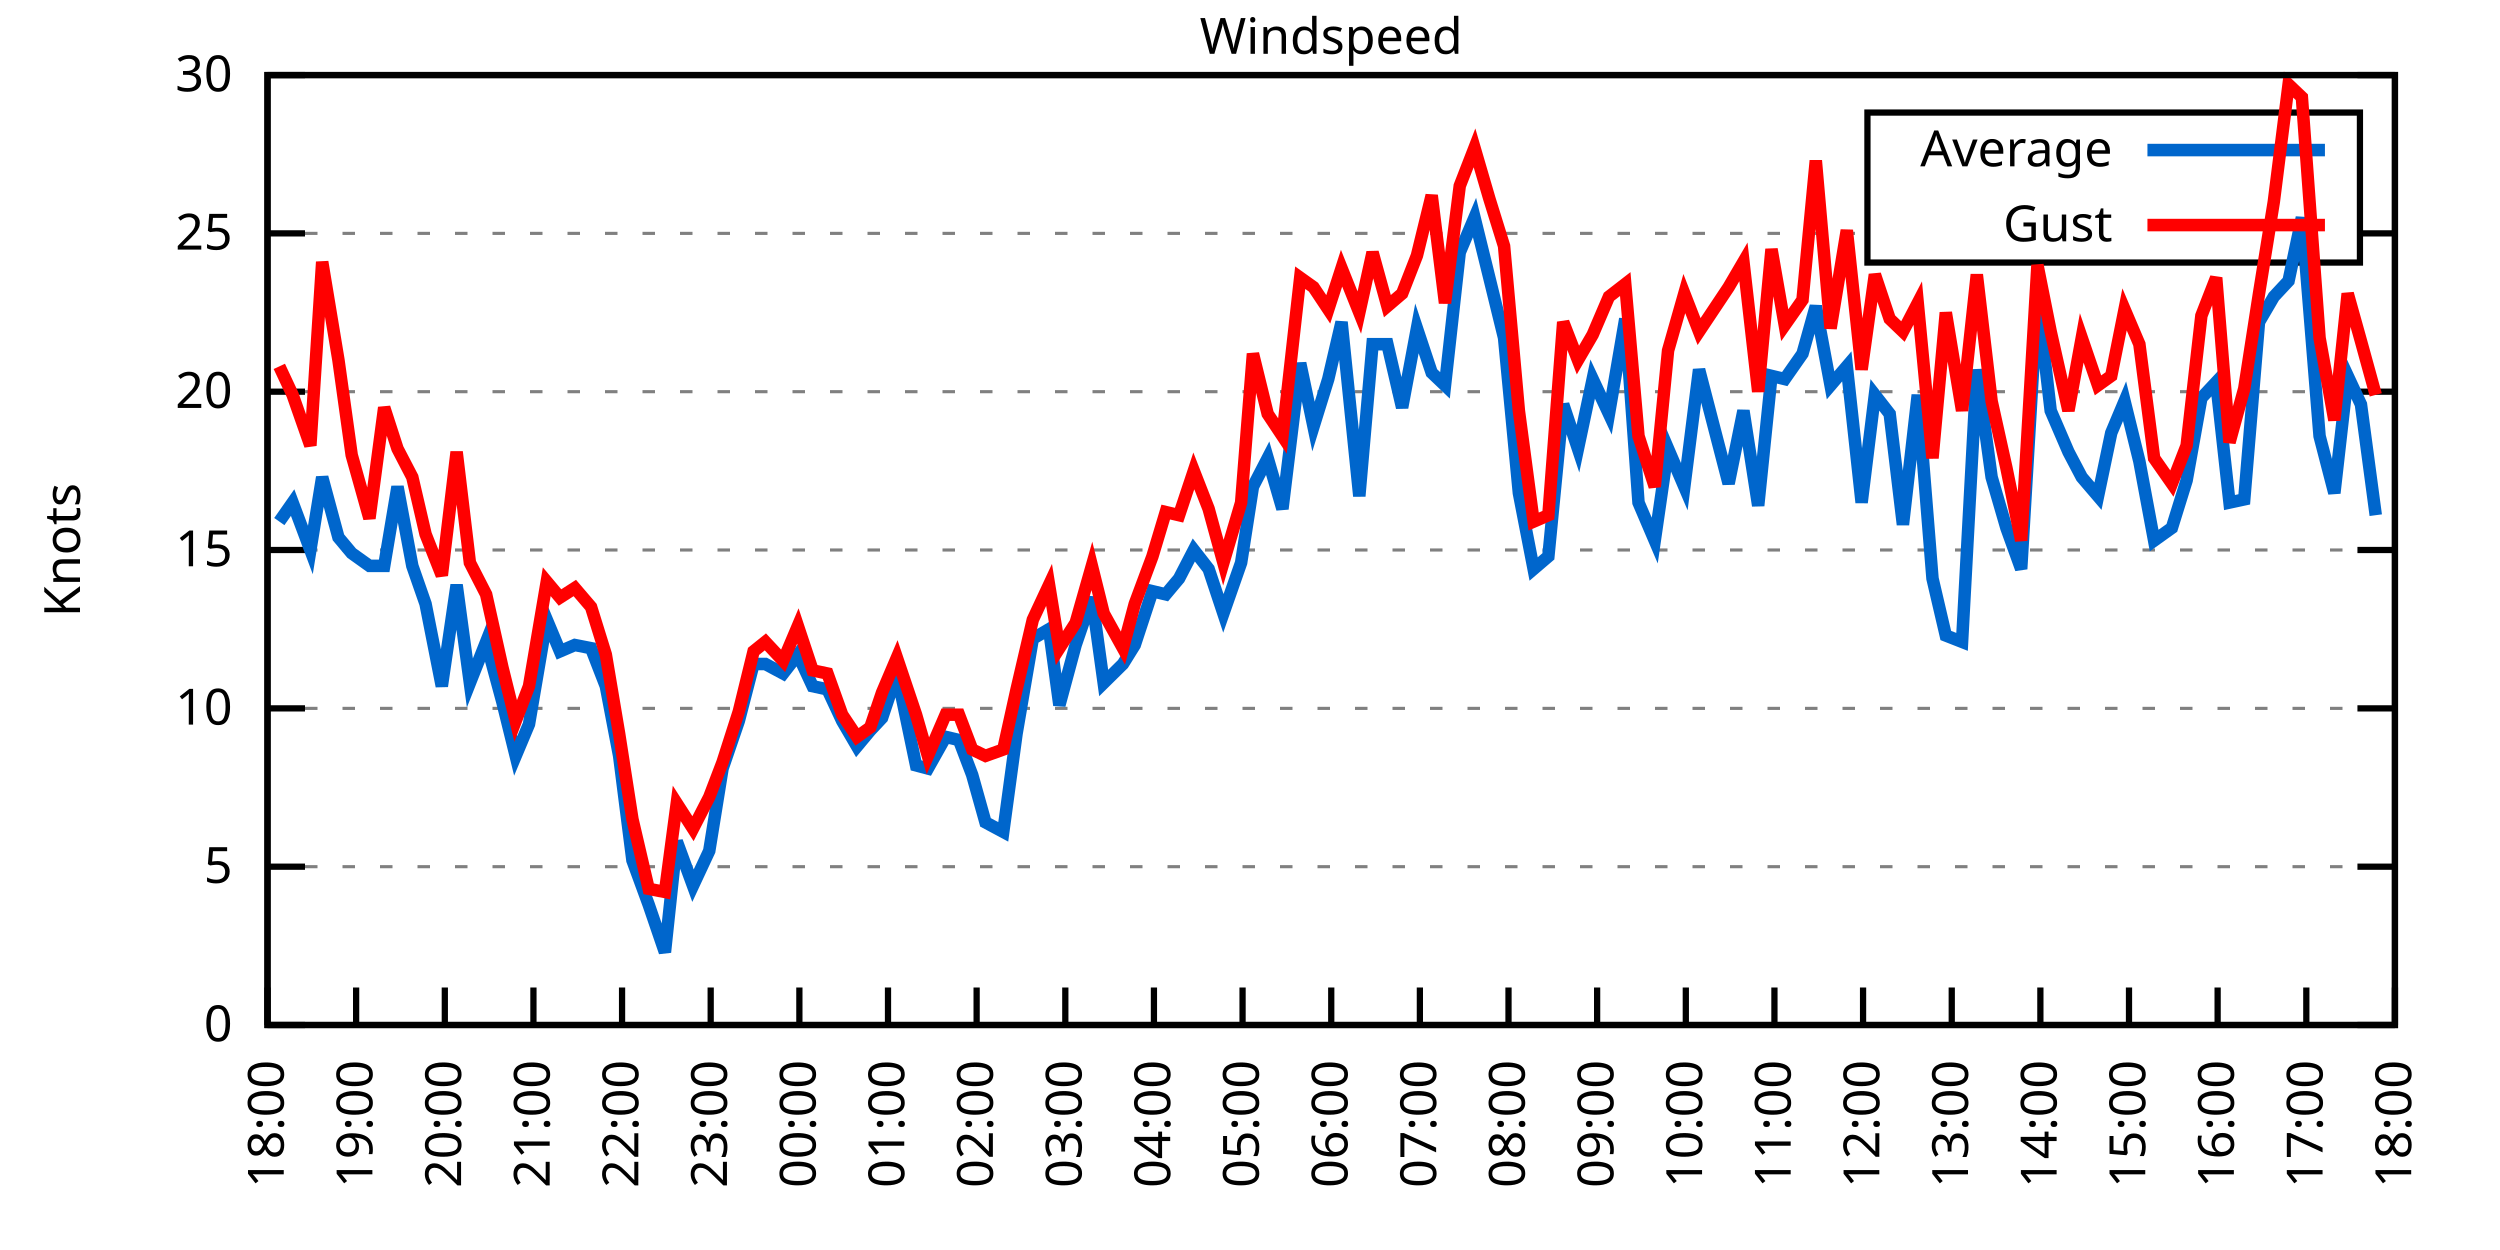
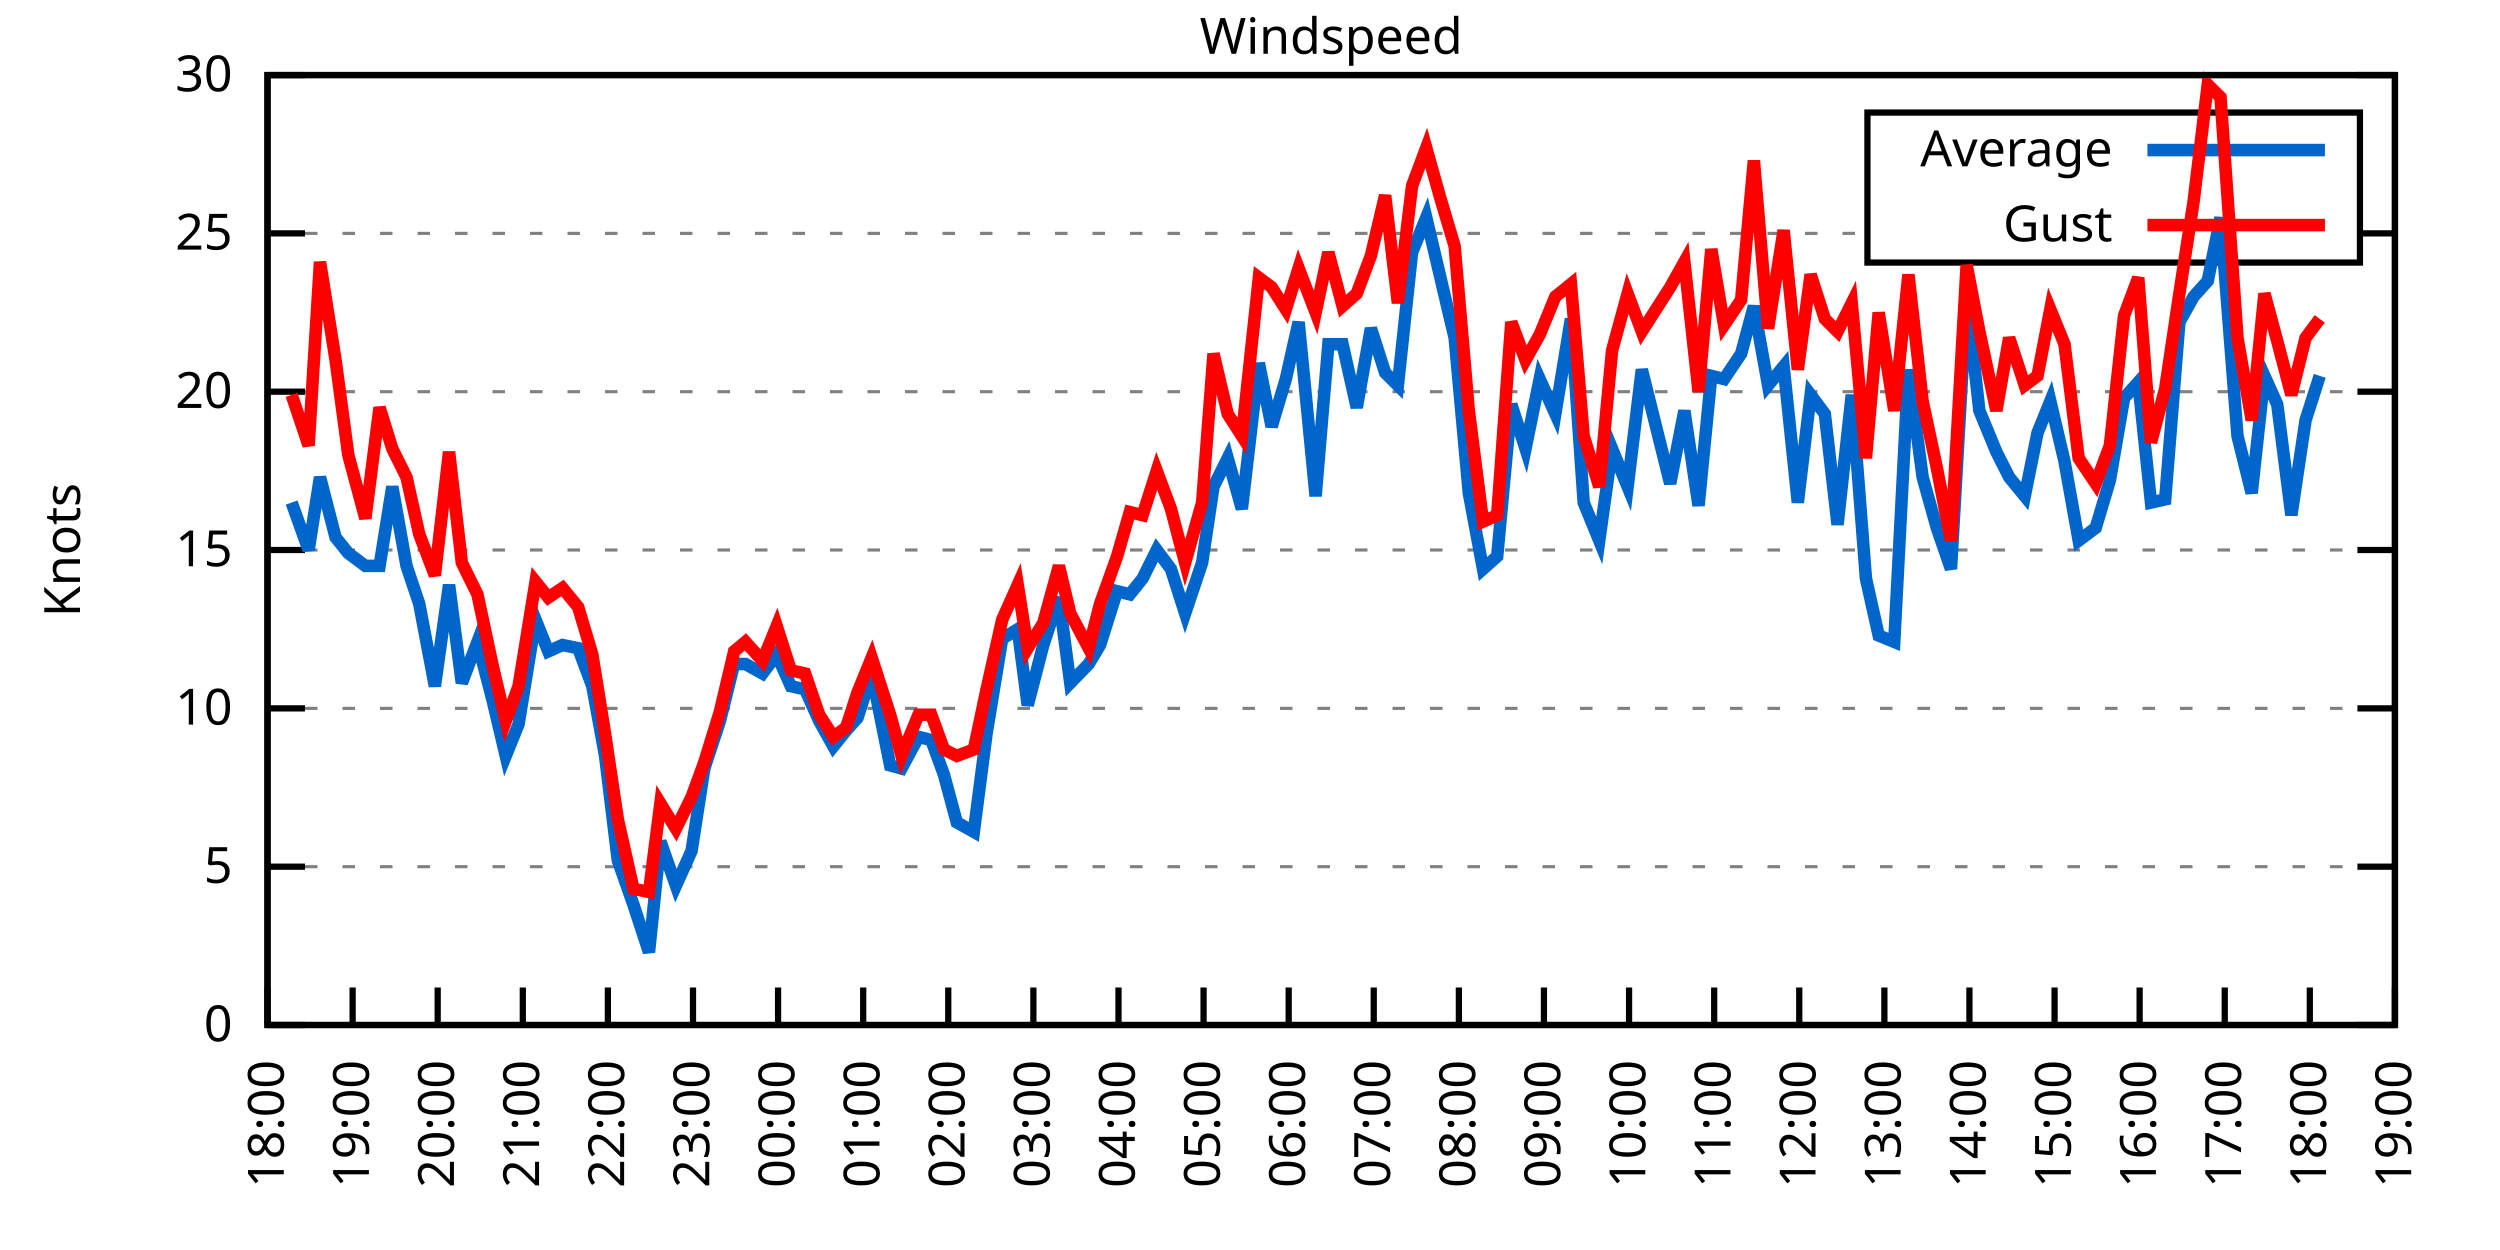
<svg xmlns="http://www.w3.org/2000/svg" xmlns:xlink="http://www.w3.org/1999/xlink" width="400" height="200" viewBox="0 0 400 200">
  <g id="gnuplot_canvas">
    <rect x="0" y="0" width="400" height="200" fill="none" />
    <defs>
      <circle id="gpDot" r="0.5" stroke-width="0.5" stroke="currentColor" />
      <path id="gpPt0" stroke-width="0.333" stroke="currentColor" d="M-1,0 h2 M0,-1 v2" />
      <path id="gpPt1" stroke-width="0.333" stroke="currentColor" d="M-1,-1 L1,1 M1,-1 L-1,1" />
      <path id="gpPt2" stroke-width="0.333" stroke="currentColor" d="M-1,0 L1,0 M0,-1 L0,1 M-1,-1 L1,1 M-1,1 L1,-1" />
      <rect id="gpPt3" stroke-width="0.333" stroke="currentColor" x="-1" y="-1" width="2" height="2" />
      <rect id="gpPt4" stroke-width="0.333" stroke="currentColor" fill="currentColor" x="-1" y="-1" width="2" height="2" />
      <circle id="gpPt5" stroke-width="0.333" stroke="currentColor" cx="0" cy="0" r="1" />
      <use xlink:href="#gpPt5" id="gpPt6" fill="currentColor" stroke="none" />
      <path id="gpPt7" stroke-width="0.333" stroke="currentColor" d="M0,-1.33 L-1.33,0.67 L1.33,0.67 z" />
      <use xlink:href="#gpPt7" id="gpPt8" fill="currentColor" stroke="none" />
      <use xlink:href="#gpPt7" id="gpPt9" stroke="currentColor" transform="rotate(180)" />
      <use xlink:href="#gpPt9" id="gpPt10" fill="currentColor" stroke="none" />
      <use xlink:href="#gpPt3" id="gpPt11" stroke="currentColor" transform="rotate(45)" />
      <use xlink:href="#gpPt11" id="gpPt12" fill="currentColor" stroke="none" />
      <path id="gpPt13" stroke-width="0.333" stroke="currentColor" d="M0,1.330 L1.265,0.411 L0.782,-1.067 L-0.782,-1.076 L-1.265,0.411 z" />
      <use xlink:href="#gpPt13" id="gpPt14" fill="currentColor" stroke="none" />
      <filter id="textbox" filterUnits="objectBoundingBox" x="0" y="0" height="1" width="1">
        <feFlood flood-color="white" flood-opacity="1" result="bgnd" />
        <feComposite in="SourceGraphic" in2="bgnd" operator="atop" />
      </filter>
      <filter id="greybox" filterUnits="objectBoundingBox" x="0" y="0" height="1" width="1">
        <feFlood flood-color="lightgrey" flood-opacity="1" result="grey" />
        <feComposite in="SourceGraphic" in2="grey" operator="atop" />
      </filter>
    </defs>
    <g fill="none" color="white" stroke="currentColor" stroke-width="1.00" stroke-linecap="butt" stroke-linejoin="miter">
</g>
    <g fill="none" color="black" stroke="currentColor" stroke-width="1.00" stroke-linecap="butt" stroke-linejoin="miter">
      <g stroke="none" shape-rendering="crispEdges">
        <polygon fill="rgb(255, 255, 255)" points="42.80,164.00 383.18,164.00 383.18,12.02 42.80,12.02 " />
      </g>
    </g>
    <g fill="none" color="black" stroke="currentColor" stroke-width="1.00" stroke-linecap="butt" stroke-linejoin="miter">
</g>
    <g fill="none" color="black" stroke="black" stroke-width="0.50" stroke-linecap="butt" stroke-linejoin="miter">
</g>
    <g fill="none" color="gray" stroke="currentColor" stroke-width="0.50" stroke-linecap="butt" stroke-linejoin="miter">
      <path stroke="gray" stroke-dasharray="2,4" class="gridline" d="M42.80,164.00 L383.19,164.00  " />
    </g>
    <g fill="none" color="gray" stroke="gray" stroke-width="1.00" stroke-linecap="butt" stroke-linejoin="miter">
</g>
    <g fill="none" color="black" stroke="currentColor" stroke-width="1.00" stroke-linecap="butt" stroke-linejoin="miter">
      <path stroke="black" d="M42.80,164.00 L48.80,164.00 M383.19,164.00 L377.19,164.00  " />
      <g transform="translate(37.20,166.60)" stroke="none" fill="black" font-family="Sans" font-size="8.00" text-anchor="end">
        <text>
          <tspan font-family="Sans"> 0</tspan>
        </text>
      </g>
    </g>
    <g fill="none" color="black" stroke="currentColor" stroke-width="1.00" stroke-linecap="butt" stroke-linejoin="miter">
</g>
    <g fill="none" color="black" stroke="black" stroke-width="0.50" stroke-linecap="butt" stroke-linejoin="miter">
</g>
    <g fill="none" color="gray" stroke="currentColor" stroke-width="0.50" stroke-linecap="butt" stroke-linejoin="miter">
      <path stroke="gray" stroke-dasharray="2,4" class="gridline" d="M42.80,138.67 L383.19,138.67  " />
    </g>
    <g fill="none" color="gray" stroke="gray" stroke-width="1.00" stroke-linecap="butt" stroke-linejoin="miter">
</g>
    <g fill="none" color="black" stroke="currentColor" stroke-width="1.00" stroke-linecap="butt" stroke-linejoin="miter">
      <path stroke="black" d="M42.80,138.67 L48.80,138.67 M383.19,138.67 L377.19,138.67  " />
      <g transform="translate(37.20,141.27)" stroke="none" fill="black" font-family="Sans" font-size="8.00" text-anchor="end">
        <text>
          <tspan font-family="Sans"> 5</tspan>
        </text>
      </g>
    </g>
    <g fill="none" color="black" stroke="currentColor" stroke-width="1.00" stroke-linecap="butt" stroke-linejoin="miter">
</g>
    <g fill="none" color="black" stroke="black" stroke-width="0.50" stroke-linecap="butt" stroke-linejoin="miter">
</g>
    <g fill="none" color="gray" stroke="currentColor" stroke-width="0.50" stroke-linecap="butt" stroke-linejoin="miter">
      <path stroke="gray" stroke-dasharray="2,4" class="gridline" d="M42.80,113.34 L383.19,113.34  " />
    </g>
    <g fill="none" color="gray" stroke="gray" stroke-width="1.00" stroke-linecap="butt" stroke-linejoin="miter">
</g>
    <g fill="none" color="black" stroke="currentColor" stroke-width="1.00" stroke-linecap="butt" stroke-linejoin="miter">
      <path stroke="black" d="M42.80,113.34 L48.80,113.34 M383.19,113.34 L377.19,113.34  " />
      <g transform="translate(37.20,115.94)" stroke="none" fill="black" font-family="Sans" font-size="8.00" text-anchor="end">
        <text>
          <tspan font-family="Sans"> 10</tspan>
        </text>
      </g>
    </g>
    <g fill="none" color="black" stroke="currentColor" stroke-width="1.00" stroke-linecap="butt" stroke-linejoin="miter">
</g>
    <g fill="none" color="black" stroke="black" stroke-width="0.50" stroke-linecap="butt" stroke-linejoin="miter">
</g>
    <g fill="none" color="gray" stroke="currentColor" stroke-width="0.50" stroke-linecap="butt" stroke-linejoin="miter">
      <path stroke="gray" stroke-dasharray="2,4" class="gridline" d="M42.80,88.00 L383.19,88.00  " />
    </g>
    <g fill="none" color="gray" stroke="gray" stroke-width="1.00" stroke-linecap="butt" stroke-linejoin="miter">
</g>
    <g fill="none" color="black" stroke="currentColor" stroke-width="1.00" stroke-linecap="butt" stroke-linejoin="miter">
      <path stroke="black" d="M42.80,88.00 L48.80,88.00 M383.19,88.00 L377.19,88.00  " />
      <g transform="translate(37.20,90.60)" stroke="none" fill="black" font-family="Sans" font-size="8.00" text-anchor="end">
        <text>
          <tspan font-family="Sans"> 15</tspan>
        </text>
      </g>
    </g>
    <g fill="none" color="black" stroke="currentColor" stroke-width="1.00" stroke-linecap="butt" stroke-linejoin="miter">
</g>
    <g fill="none" color="black" stroke="black" stroke-width="0.50" stroke-linecap="butt" stroke-linejoin="miter">
</g>
    <g fill="none" color="gray" stroke="currentColor" stroke-width="0.50" stroke-linecap="butt" stroke-linejoin="miter">
      <path stroke="gray" stroke-dasharray="2,4" class="gridline" d="M42.80,62.67 L383.19,62.67  " />
    </g>
    <g fill="none" color="gray" stroke="gray" stroke-width="1.00" stroke-linecap="butt" stroke-linejoin="miter">
</g>
    <g fill="none" color="black" stroke="currentColor" stroke-width="1.00" stroke-linecap="butt" stroke-linejoin="miter">
      <path stroke="black" d="M42.80,62.67 L48.80,62.67 M383.19,62.67 L377.19,62.67  " />
      <g transform="translate(37.20,65.27)" stroke="none" fill="black" font-family="Sans" font-size="8.00" text-anchor="end">
        <text>
          <tspan font-family="Sans"> 20</tspan>
        </text>
      </g>
    </g>
    <g fill="none" color="black" stroke="currentColor" stroke-width="1.00" stroke-linecap="butt" stroke-linejoin="miter">
</g>
    <g fill="none" color="black" stroke="black" stroke-width="0.50" stroke-linecap="butt" stroke-linejoin="miter">
</g>
    <g fill="none" color="gray" stroke="currentColor" stroke-width="0.50" stroke-linecap="butt" stroke-linejoin="miter">
      <path stroke="gray" stroke-dasharray="2,4" class="gridline" d="M42.80,37.34 L298.79,37.34 M377.59,37.34 L383.19,37.34  " />
    </g>
    <g fill="none" color="gray" stroke="gray" stroke-width="1.00" stroke-linecap="butt" stroke-linejoin="miter">
</g>
    <g fill="none" color="black" stroke="currentColor" stroke-width="1.00" stroke-linecap="butt" stroke-linejoin="miter">
      <path stroke="black" d="M42.80,37.34 L48.80,37.34 M383.19,37.34 L377.19,37.34  " />
      <g transform="translate(37.20,39.94)" stroke="none" fill="black" font-family="Sans" font-size="8.00" text-anchor="end">
        <text>
          <tspan font-family="Sans"> 25</tspan>
        </text>
      </g>
    </g>
    <g fill="none" color="black" stroke="currentColor" stroke-width="1.00" stroke-linecap="butt" stroke-linejoin="miter">
</g>
    <g fill="none" color="black" stroke="black" stroke-width="0.50" stroke-linecap="butt" stroke-linejoin="miter">
</g>
    <g fill="none" color="gray" stroke="currentColor" stroke-width="0.50" stroke-linecap="butt" stroke-linejoin="miter">
      <path stroke="gray" stroke-dasharray="2,4" class="gridline" d="M42.80,12.01 L383.19,12.01  " />
    </g>
    <g fill="none" color="gray" stroke="gray" stroke-width="1.00" stroke-linecap="butt" stroke-linejoin="miter">
</g>
    <g fill="none" color="black" stroke="currentColor" stroke-width="1.00" stroke-linecap="butt" stroke-linejoin="miter">
      <path stroke="black" d="M42.80,12.01 L48.80,12.01 M383.19,12.01 L377.19,12.01  " />
      <g transform="translate(37.20,14.61)" stroke="none" fill="black" font-family="Sans" font-size="8.00" text-anchor="end">
        <text>
          <tspan font-family="Sans"> 30</tspan>
        </text>
      </g>
    </g>
    <g fill="none" color="black" stroke="currentColor" stroke-width="1.00" stroke-linecap="butt" stroke-linejoin="miter">
      <path stroke="black" d="M42.80,164.00 L42.80,158.00  " />
      <g transform="translate(45.40,169.60) rotate(270.00)" stroke="none" fill="black" font-family="Sans" font-size="8.00" text-anchor="end">
        <text>
          <tspan font-family="Sans">18:00</tspan>
        </text>
      </g>
    </g>
    <g fill="none" color="black" stroke="currentColor" stroke-width="1.00" stroke-linecap="butt" stroke-linejoin="miter">
-       <path stroke="black" d="M56.98,164.00 L56.98,158.00  " />
-       <g transform="translate(59.58,169.60) rotate(270.00)" stroke="none" fill="black" font-family="Sans" font-size="8.00" text-anchor="end">
+       <path stroke="black" d="M56.42,164.00 L56.42,158.00  " />
+       <g transform="translate(59.02,169.60) rotate(270.00)" stroke="none" fill="black" font-family="Sans" font-size="8.00" text-anchor="end">
        <text>
          <tspan font-family="Sans">19:00</tspan>
        </text>
      </g>
    </g>
    <g fill="none" color="black" stroke="currentColor" stroke-width="1.00" stroke-linecap="butt" stroke-linejoin="miter">
-       <path stroke="black" d="M71.17,164.00 L71.17,158.00  " />
-       <g transform="translate(73.77,169.60) rotate(270.00)" stroke="none" fill="black" font-family="Sans" font-size="8.00" text-anchor="end">
+       <path stroke="black" d="M70.03,164.00 L70.03,158.00  " />
+       <g transform="translate(72.63,169.60) rotate(270.00)" stroke="none" fill="black" font-family="Sans" font-size="8.00" text-anchor="end">
        <text>
          <tspan font-family="Sans">20:00</tspan>
        </text>
      </g>
    </g>
    <g fill="none" color="black" stroke="currentColor" stroke-width="1.00" stroke-linecap="butt" stroke-linejoin="miter">
-       <path stroke="black" d="M85.35,164.00 L85.35,158.00  " />
-       <g transform="translate(87.95,169.60) rotate(270.00)" stroke="none" fill="black" font-family="Sans" font-size="8.00" text-anchor="end">
+       <path stroke="black" d="M83.65,164.00 L83.65,158.00  " />
+       <g transform="translate(86.25,169.60) rotate(270.00)" stroke="none" fill="black" font-family="Sans" font-size="8.00" text-anchor="end">
        <text>
          <tspan font-family="Sans">21:00</tspan>
        </text>
      </g>
    </g>
    <g fill="none" color="black" stroke="currentColor" stroke-width="1.00" stroke-linecap="butt" stroke-linejoin="miter">
-       <path stroke="black" d="M99.53,164.00 L99.53,158.00  " />
-       <g transform="translate(102.13,169.60) rotate(270.00)" stroke="none" fill="black" font-family="Sans" font-size="8.00" text-anchor="end">
+       <path stroke="black" d="M97.26,164.00 L97.26,158.00  " />
+       <g transform="translate(99.86,169.60) rotate(270.00)" stroke="none" fill="black" font-family="Sans" font-size="8.00" text-anchor="end">
        <text>
          <tspan font-family="Sans">22:00</tspan>
        </text>
      </g>
    </g>
    <g fill="none" color="black" stroke="currentColor" stroke-width="1.00" stroke-linecap="butt" stroke-linejoin="miter">
-       <path stroke="black" d="M113.71,164.00 L113.71,158.00  " />
-       <g transform="translate(116.31,169.60) rotate(270.00)" stroke="none" fill="black" font-family="Sans" font-size="8.00" text-anchor="end">
+       <path stroke="black" d="M110.88,164.00 L110.88,158.00  " />
+       <g transform="translate(113.48,169.60) rotate(270.00)" stroke="none" fill="black" font-family="Sans" font-size="8.00" text-anchor="end">
        <text>
          <tspan font-family="Sans">23:00</tspan>
        </text>
      </g>
    </g>
    <g fill="none" color="black" stroke="currentColor" stroke-width="1.00" stroke-linecap="butt" stroke-linejoin="miter">
-       <path stroke="black" d="M127.90,164.00 L127.90,158.00  " />
-       <g transform="translate(130.50,169.60) rotate(270.00)" stroke="none" fill="black" font-family="Sans" font-size="8.00" text-anchor="end">
+       <path stroke="black" d="M124.49,164.00 L124.49,158.00  " />
+       <g transform="translate(127.09,169.60) rotate(270.00)" stroke="none" fill="black" font-family="Sans" font-size="8.00" text-anchor="end">
        <text>
          <tspan font-family="Sans">00:00</tspan>
        </text>
      </g>
    </g>
    <g fill="none" color="black" stroke="currentColor" stroke-width="1.00" stroke-linecap="butt" stroke-linejoin="miter">
-       <path stroke="black" d="M142.08,164.00 L142.08,158.00  " />
-       <g transform="translate(144.68,169.60) rotate(270.00)" stroke="none" fill="black" font-family="Sans" font-size="8.00" text-anchor="end">
+       <path stroke="black" d="M138.11,164.00 L138.11,158.00  " />
+       <g transform="translate(140.71,169.60) rotate(270.00)" stroke="none" fill="black" font-family="Sans" font-size="8.00" text-anchor="end">
        <text>
          <tspan font-family="Sans">01:00</tspan>
        </text>
      </g>
    </g>
    <g fill="none" color="black" stroke="currentColor" stroke-width="1.00" stroke-linecap="butt" stroke-linejoin="miter">
-       <path stroke="black" d="M156.26,164.00 L156.26,158.00  " />
-       <g transform="translate(158.86,169.60) rotate(270.00)" stroke="none" fill="black" font-family="Sans" font-size="8.00" text-anchor="end">
+       <path stroke="black" d="M151.72,164.00 L151.72,158.00  " />
+       <g transform="translate(154.32,169.60) rotate(270.00)" stroke="none" fill="black" font-family="Sans" font-size="8.00" text-anchor="end">
        <text>
          <tspan font-family="Sans">02:00</tspan>
        </text>
      </g>
    </g>
    <g fill="none" color="black" stroke="currentColor" stroke-width="1.00" stroke-linecap="butt" stroke-linejoin="miter">
-       <path stroke="black" d="M170.45,164.00 L170.45,158.00  " />
-       <g transform="translate(173.05,169.60) rotate(270.00)" stroke="none" fill="black" font-family="Sans" font-size="8.00" text-anchor="end">
+       <path stroke="black" d="M165.34,164.00 L165.34,158.00  " />
+       <g transform="translate(167.94,169.60) rotate(270.00)" stroke="none" fill="black" font-family="Sans" font-size="8.00" text-anchor="end">
        <text>
          <tspan font-family="Sans">03:00</tspan>
        </text>
      </g>
    </g>
    <g fill="none" color="black" stroke="currentColor" stroke-width="1.00" stroke-linecap="butt" stroke-linejoin="miter">
-       <path stroke="black" d="M184.63,164.00 L184.63,158.00  " />
-       <g transform="translate(187.23,169.60) rotate(270.00)" stroke="none" fill="black" font-family="Sans" font-size="8.00" text-anchor="end">
+       <path stroke="black" d="M178.96,164.00 L178.96,158.00  " />
+       <g transform="translate(181.56,169.60) rotate(270.00)" stroke="none" fill="black" font-family="Sans" font-size="8.00" text-anchor="end">
        <text>
          <tspan font-family="Sans">04:00</tspan>
        </text>
      </g>
    </g>
    <g fill="none" color="black" stroke="currentColor" stroke-width="1.00" stroke-linecap="butt" stroke-linejoin="miter">
-       <path stroke="black" d="M198.81,164.00 L198.81,158.00  " />
-       <g transform="translate(201.41,169.60) rotate(270.00)" stroke="none" fill="black" font-family="Sans" font-size="8.00" text-anchor="end">
+       <path stroke="black" d="M192.57,164.00 L192.57,158.00  " />
+       <g transform="translate(195.17,169.60) rotate(270.00)" stroke="none" fill="black" font-family="Sans" font-size="8.00" text-anchor="end">
        <text>
          <tspan font-family="Sans">05:00</tspan>
        </text>
      </g>
    </g>
    <g fill="none" color="black" stroke="currentColor" stroke-width="1.00" stroke-linecap="butt" stroke-linejoin="miter">
-       <path stroke="black" d="M213.00,164.00 L213.00,158.00  " />
-       <g transform="translate(215.60,169.60) rotate(270.00)" stroke="none" fill="black" font-family="Sans" font-size="8.00" text-anchor="end">
+       <path stroke="black" d="M206.19,164.00 L206.19,158.00  " />
+       <g transform="translate(208.79,169.60) rotate(270.00)" stroke="none" fill="black" font-family="Sans" font-size="8.00" text-anchor="end">
        <text>
          <tspan font-family="Sans">06:00</tspan>
        </text>
      </g>
    </g>
    <g fill="none" color="black" stroke="currentColor" stroke-width="1.00" stroke-linecap="butt" stroke-linejoin="miter">
-       <path stroke="black" d="M227.18,164.00 L227.18,158.00  " />
-       <g transform="translate(229.78,169.60) rotate(270.00)" stroke="none" fill="black" font-family="Sans" font-size="8.00" text-anchor="end">
+       <path stroke="black" d="M219.80,164.00 L219.80,158.00  " />
+       <g transform="translate(222.40,169.60) rotate(270.00)" stroke="none" fill="black" font-family="Sans" font-size="8.00" text-anchor="end">
        <text>
          <tspan font-family="Sans">07:00</tspan>
        </text>
      </g>
    </g>
    <g fill="none" color="black" stroke="currentColor" stroke-width="1.00" stroke-linecap="butt" stroke-linejoin="miter">
-       <path stroke="black" d="M241.36,164.00 L241.36,158.00  " />
-       <g transform="translate(243.96,169.60) rotate(270.00)" stroke="none" fill="black" font-family="Sans" font-size="8.00" text-anchor="end">
+       <path stroke="black" d="M233.42,164.00 L233.42,158.00  " />
+       <g transform="translate(236.02,169.60) rotate(270.00)" stroke="none" fill="black" font-family="Sans" font-size="8.00" text-anchor="end">
        <text>
          <tspan font-family="Sans">08:00</tspan>
        </text>
      </g>
    </g>
    <g fill="none" color="black" stroke="currentColor" stroke-width="1.00" stroke-linecap="butt" stroke-linejoin="miter">
-       <path stroke="black" d="M255.54,164.00 L255.54,158.00  " />
-       <g transform="translate(258.14,169.60) rotate(270.00)" stroke="none" fill="black" font-family="Sans" font-size="8.00" text-anchor="end">
+       <path stroke="black" d="M247.03,164.00 L247.03,158.00  " />
+       <g transform="translate(249.63,169.60) rotate(270.00)" stroke="none" fill="black" font-family="Sans" font-size="8.00" text-anchor="end">
        <text>
          <tspan font-family="Sans">09:00</tspan>
        </text>
      </g>
    </g>
    <g fill="none" color="black" stroke="currentColor" stroke-width="1.00" stroke-linecap="butt" stroke-linejoin="miter">
-       <path stroke="black" d="M269.73,164.00 L269.73,158.00  " />
-       <g transform="translate(272.33,169.60) rotate(270.00)" stroke="none" fill="black" font-family="Sans" font-size="8.00" text-anchor="end">
+       <path stroke="black" d="M260.65,164.00 L260.65,158.00  " />
+       <g transform="translate(263.25,169.60) rotate(270.00)" stroke="none" fill="black" font-family="Sans" font-size="8.00" text-anchor="end">
        <text>
          <tspan font-family="Sans">10:00</tspan>
        </text>
      </g>
    </g>
    <g fill="none" color="black" stroke="currentColor" stroke-width="1.00" stroke-linecap="butt" stroke-linejoin="miter">
-       <path stroke="black" d="M283.91,164.00 L283.91,158.00  " />
-       <g transform="translate(286.51,169.60) rotate(270.00)" stroke="none" fill="black" font-family="Sans" font-size="8.00" text-anchor="end">
+       <path stroke="black" d="M274.27,164.00 L274.27,158.00  " />
+       <g transform="translate(276.87,169.60) rotate(270.00)" stroke="none" fill="black" font-family="Sans" font-size="8.00" text-anchor="end">
        <text>
          <tspan font-family="Sans">11:00</tspan>
        </text>
      </g>
    </g>
    <g fill="none" color="black" stroke="currentColor" stroke-width="1.00" stroke-linecap="butt" stroke-linejoin="miter">
-       <path stroke="black" d="M298.09,164.00 L298.09,158.00  " />
-       <g transform="translate(300.69,169.60) rotate(270.00)" stroke="none" fill="black" font-family="Sans" font-size="8.00" text-anchor="end">
+       <path stroke="black" d="M287.88,164.00 L287.88,158.00  " />
+       <g transform="translate(290.48,169.60) rotate(270.00)" stroke="none" fill="black" font-family="Sans" font-size="8.00" text-anchor="end">
        <text>
          <tspan font-family="Sans">12:00</tspan>
        </text>
      </g>
    </g>
    <g fill="none" color="black" stroke="currentColor" stroke-width="1.00" stroke-linecap="butt" stroke-linejoin="miter">
-       <path stroke="black" d="M312.28,164.00 L312.28,158.00  " />
-       <g transform="translate(314.88,169.60) rotate(270.00)" stroke="none" fill="black" font-family="Sans" font-size="8.00" text-anchor="end">
+       <path stroke="black" d="M301.50,164.00 L301.50,158.00  " />
+       <g transform="translate(304.10,169.60) rotate(270.00)" stroke="none" fill="black" font-family="Sans" font-size="8.00" text-anchor="end">
        <text>
          <tspan font-family="Sans">13:00</tspan>
        </text>
      </g>
    </g>
    <g fill="none" color="black" stroke="currentColor" stroke-width="1.00" stroke-linecap="butt" stroke-linejoin="miter">
-       <path stroke="black" d="M326.46,164.00 L326.46,158.00  " />
-       <g transform="translate(329.06,169.60) rotate(270.00)" stroke="none" fill="black" font-family="Sans" font-size="8.00" text-anchor="end">
+       <path stroke="black" d="M315.11,164.00 L315.11,158.00  " />
+       <g transform="translate(317.71,169.60) rotate(270.00)" stroke="none" fill="black" font-family="Sans" font-size="8.00" text-anchor="end">
        <text>
          <tspan font-family="Sans">14:00</tspan>
        </text>
      </g>
    </g>
    <g fill="none" color="black" stroke="currentColor" stroke-width="1.00" stroke-linecap="butt" stroke-linejoin="miter">
-       <path stroke="black" d="M340.64,164.00 L340.64,158.00  " />
-       <g transform="translate(343.24,169.60) rotate(270.00)" stroke="none" fill="black" font-family="Sans" font-size="8.00" text-anchor="end">
+       <path stroke="black" d="M328.73,164.00 L328.73,158.00  " />
+       <g transform="translate(331.33,169.60) rotate(270.00)" stroke="none" fill="black" font-family="Sans" font-size="8.00" text-anchor="end">
        <text>
          <tspan font-family="Sans">15:00</tspan>
        </text>
      </g>
    </g>
    <g fill="none" color="black" stroke="currentColor" stroke-width="1.00" stroke-linecap="butt" stroke-linejoin="miter">
-       <path stroke="black" d="M354.82,164.00 L354.82,158.00  " />
-       <g transform="translate(357.42,169.60) rotate(270.00)" stroke="none" fill="black" font-family="Sans" font-size="8.00" text-anchor="end">
+       <path stroke="black" d="M342.34,164.00 L342.34,158.00  " />
+       <g transform="translate(344.94,169.60) rotate(270.00)" stroke="none" fill="black" font-family="Sans" font-size="8.00" text-anchor="end">
        <text>
          <tspan font-family="Sans">16:00</tspan>
        </text>
      </g>
    </g>
    <g fill="none" color="black" stroke="currentColor" stroke-width="1.00" stroke-linecap="butt" stroke-linejoin="miter">
-       <path stroke="black" d="M369.01,164.00 L369.01,158.00  " />
-       <g transform="translate(371.61,169.60) rotate(270.00)" stroke="none" fill="black" font-family="Sans" font-size="8.00" text-anchor="end">
+       <path stroke="black" d="M355.96,164.00 L355.96,158.00  " />
+       <g transform="translate(358.56,169.60) rotate(270.00)" stroke="none" fill="black" font-family="Sans" font-size="8.00" text-anchor="end">
        <text>
          <tspan font-family="Sans">17:00</tspan>
+         </text>
+       </g>
+     </g>
+     <g fill="none" color="black" stroke="currentColor" stroke-width="1.00" stroke-linecap="butt" stroke-linejoin="miter">
+       <path stroke="black" d="M369.57,164.00 L369.57,158.00  " />
+       <g transform="translate(372.17,169.60) rotate(270.00)" stroke="none" fill="black" font-family="Sans" font-size="8.00" text-anchor="end">
+         <text>
+           <tspan font-family="Sans">18:00</tspan>
        </text>
      </g>
    </g>
    <g fill="none" color="black" stroke="currentColor" stroke-width="1.00" stroke-linecap="butt" stroke-linejoin="miter">
      <path stroke="black" d="M383.19,164.00 L383.19,158.00  " />
      <g transform="translate(385.79,169.60) rotate(270.00)" stroke="none" fill="black" font-family="Sans" font-size="8.00" text-anchor="end">
        <text>
-           <tspan font-family="Sans">18:00</tspan>
+           <tspan font-family="Sans">19:00</tspan>
        </text>
      </g>
    </g>
    <g fill="none" color="black" stroke="currentColor" stroke-width="1.00" stroke-linecap="butt" stroke-linejoin="miter">
</g>
    <g fill="none" color="black" stroke="currentColor" stroke-width="1.00" stroke-linecap="butt" stroke-linejoin="miter">
      <path stroke="black" d="M42.80,12.01 L42.80,164.00 L383.19,164.00 L383.19,12.01 L42.80,12.01 Z  " />
    </g>
    <g fill="none" color="black" stroke="currentColor" stroke-width="1.00" stroke-linecap="butt" stroke-linejoin="miter">
</g>
    <g fill="none" color="black" stroke="currentColor" stroke-width="1.00" stroke-linecap="butt" stroke-linejoin="miter">
      <path stroke="black" d="M298.79,42.01 L298.79,18.01 L377.59,18.01 L377.59,42.01 L298.79,42.01 Z  " />
    </g>
    <g id="Windspeed_plot_1">
      <g fill="none" color="white" stroke="black" stroke-width="2.00" stroke-linecap="butt" stroke-linejoin="miter">
</g>
      <g fill="none" color="black" stroke="currentColor" stroke-width="2.00" stroke-linecap="butt" stroke-linejoin="miter">
        <g transform="translate(337.99,26.61)" stroke="none" fill="black" font-family="Sans" font-size="8.00" text-anchor="end">
          <text>
            <tspan font-family="Sans">Average</tspan>
          </text>
        </g>
      </g>
      <g fill="none" color="black" stroke="currentColor" stroke-width="2.00" stroke-linecap="butt" stroke-linejoin="miter">
-         <path stroke="rgb(  0, 102, 204)" d="M343.59,24.01 L371.99,24.01 M44.69,83.45 L46.82,80.41 L49.66,88.00 L51.55,76.35 L54.15,85.98 L56.27,88.51   L59.11,90.54 L61.47,90.54 L63.60,77.87 L65.97,90.54 L68.09,96.62 L70.69,109.79 L73.06,93.58 L75.18,109.28   L77.78,102.70 L80.38,112.32 L82.51,120.94 L84.64,115.87 L87.48,99.15 L89.60,104.22 L91.97,103.20 L94.57,103.71   L96.93,109.79 L99.06,120.94 L101.19,137.66 L103.79,144.75 L106.39,152.35 L108.28,134.62 L110.88,141.71 L113.48,136.14   L115.61,122.96 L118.21,115.36 L120.57,106.24 L122.46,106.24 L125.30,107.76 L127.66,104.72 L130.02,109.79 L132.39,110.30   L134.75,115.36 L137.12,119.42 L139.24,116.88 L141.13,114.86 L143.50,107.76 L146.57,122.46 L148.46,122.96 L151.30,117.90   L153.43,118.40 L155.55,123.98 L157.68,131.58 L160.52,133.10 L162.65,117.39 L165.25,102.19 L167.85,100.67 L169.50,112.83   L172.10,103.20 L174.70,95.60 L176.59,109.28 L179.67,106.24 L181.56,103.20 L184.39,94.59 L186.52,95.10 L188.65,92.56   L191.01,88.00 L193.38,91.04 L195.74,98.14 L198.58,90.03 L200.47,77.87 L202.83,73.31 L205.19,81.42 L208.03,58.11   L210.16,68.25 L212.52,60.65 L214.65,51.53 L217.49,79.39 L219.61,55.07 L221.98,55.07 L224.34,65.21 L226.71,52.54   L229.07,59.63 L231.20,61.66 L233.56,40.38 L235.92,34.81 L238.29,44.43 L240.65,54.06 L243.02,78.89 L245.38,91.04   L247.74,89.02 L250.11,64.70 L252.47,71.79 L254.83,60.65 L257.43,66.22 L260.04,51.02 L262.16,80.41 L264.76,86.49   L266.89,71.79 L269.49,77.87 L271.85,59.13 L276.58,77.37 L278.95,65.71 L281.31,80.91 L283.44,60.14 L285.56,60.65   L288.40,56.59 L290.53,48.99 L292.89,61.66 L295.49,58.62 L297.86,80.41 L299.98,63.18 L302.35,66.22 L304.47,83.95   L306.84,63.18 L309.20,92.56 L311.33,101.68 L313.93,102.70 L316.29,59.13 L318.66,76.35 L321.02,84.46 L323.39,91.04   L325.99,47.47 L328.11,65.71 L330.95,72.30 L333.08,76.35 L335.68,79.39 L337.80,69.26 L339.93,64.19 L342.30,73.82   L344.66,86.49 L347.50,84.46 L349.86,76.86 L352.22,63.69 L354.59,61.15 L356.72,80.41 L359.08,79.90 L361.44,51.53   L363.81,47.47 L366.17,44.94 L368.30,34.81 L371.13,69.77 L373.50,78.89 L375.63,60.14 L377.75,64.70 L380.12,82.43    " />
+         <path stroke="rgb(  0, 102, 204)" d="M343.59,24.01 L371.99,24.01 M46.66,80.41 L49.38,88.00 L51.20,76.35 L53.69,85.98 L55.73,88.51 L58.46,90.54   L60.73,90.54 L62.77,77.87 L65.04,90.54 L67.08,96.62 L69.58,109.79 L71.85,93.58 L73.89,109.28 L76.39,102.70   L78.88,112.32 L80.92,120.94 L82.97,115.87 L85.69,99.15 L87.73,104.22 L90.00,103.20 L92.50,103.71 L94.77,109.79   L96.81,120.94 L98.85,137.66 L101.35,144.75 L103.84,152.35 L105.66,134.62 L108.15,141.71 L110.65,136.14 L112.69,122.96   L115.19,115.36 L117.46,106.24 L119.27,106.24 L122.00,107.76 L124.27,104.72 L126.54,109.79 L128.81,110.30 L131.07,115.36   L133.34,119.42 L135.39,116.88 L137.20,114.86 L139.47,107.76 L142.42,122.46 L144.24,122.96 L146.96,117.90 L149.00,118.40   L151.04,123.98 L153.09,131.58 L155.81,133.10 L157.85,117.39 L160.35,102.19 L162.84,100.67 L164.43,112.83 L166.93,103.20   L169.43,95.60 L171.24,109.28 L174.19,106.24 L176.01,103.20 L178.73,94.59 L180.77,95.10 L182.81,92.56 L185.08,88.00   L187.35,91.04 L189.62,98.14 L192.34,90.03 L194.16,77.87 L196.43,73.31 L198.70,81.42 L201.42,58.11 L203.46,68.25   L205.73,60.65 L207.78,51.53 L210.50,79.39 L212.54,55.07 L214.81,55.07 L217.08,65.21 L219.35,52.54 L221.62,59.63   L223.66,61.66 L225.93,40.38 L228.20,34.81 L230.47,44.43 L232.74,54.06 L235.01,78.89 L237.28,91.04 L239.55,89.02   L241.81,64.70 L244.08,71.79 L246.35,60.65 L248.85,66.22 L251.35,51.02 L253.39,80.41 L255.88,86.49 L257.93,71.79   L260.42,77.87 L262.69,59.13 L267.23,77.37 L269.50,65.71 L271.77,80.91 L273.81,60.14 L275.85,60.65 L278.58,56.59   L280.62,48.99 L282.89,61.66 L285.38,58.62 L287.65,80.41 L289.70,63.18 L291.97,66.22 L294.01,83.95 L296.28,63.18   L298.55,92.56 L300.59,101.68 L303.08,102.70 L305.35,59.13 L307.62,76.35 L309.89,84.46 L312.16,91.04 L314.66,47.47   L316.70,65.71 L319.42,72.30 L321.47,76.35 L323.96,79.39 L326.00,69.26 L328.05,64.19 L330.32,73.82 L332.59,86.49   L335.31,84.46 L337.58,76.86 L339.85,63.69 L342.12,61.15 L344.16,80.41 L346.43,79.90 L348.70,51.53 L350.97,47.47   L353.24,44.94 L355.28,34.81 L358.00,69.77 L360.27,78.89 L362.31,60.14 L364.36,64.70 L366.62,82.43 L368.89,67.23   L371.16,60.14  " />
      </g>
    </g>
    <g id="Windspeed_plot_2">
      <g fill="none" color="black" stroke="currentColor" stroke-width="2.00" stroke-linecap="butt" stroke-linejoin="miter">
        <g transform="translate(337.99,38.61)" stroke="none" fill="black" font-family="Sans" font-size="8.00" text-anchor="end">
          <text>
            <tspan font-family="Sans">Gust</tspan>
          </text>
        </g>
      </g>
      <g fill="none" color="black" stroke="currentColor" stroke-width="2.00" stroke-linecap="butt" stroke-linejoin="miter">
-         <path stroke="rgb(255,   0,   0)" d="M343.59,36.01 L371.99,36.01 M44.69,58.62 L46.82,63.18 L49.66,71.29 L51.55,41.90 L54.15,57.61 L56.27,72.81   L59.11,82.94 L61.47,65.21 L63.60,71.79 L65.97,76.35 L68.09,85.47 L70.69,92.06 L73.06,72.30 L75.18,90.03   L77.78,95.10 L80.38,106.75 L82.51,115.36 L84.64,109.79 L87.48,93.07 L89.60,95.60 L91.97,94.08 L94.57,97.12   L96.93,104.72 L99.06,117.39 L101.19,131.07 L103.79,142.21 L106.39,142.72 L108.28,128.54 L110.88,132.59 L113.48,127.52   L115.61,121.95 L118.21,113.84 L120.57,104.22 L122.46,102.70 L125.30,105.74 L127.66,100.16 L130.02,107.26 L132.39,107.76   L134.75,114.35 L137.12,117.90 L139.24,116.38 L141.13,110.80 L143.50,105.23 L146.57,114.35 L148.46,120.94 L151.30,114.35   L153.43,114.35 L155.55,119.92 L157.68,120.94 L160.52,119.92 L162.65,110.30 L165.25,99.15 L167.85,93.58 L169.50,103.71   L172.10,99.66 L174.70,90.54 L176.59,98.14 L179.67,103.71 L181.56,96.62 L184.39,89.02 L186.52,81.93 L188.65,82.43   L191.01,75.34 L193.38,81.42 L195.74,90.03 L198.58,80.41 L200.47,56.59 L202.83,66.22 L205.19,69.77 L208.03,44.43   L210.16,45.95 L212.52,49.50 L214.65,42.91 L217.49,50.01 L219.61,40.38 L221.98,48.99 L224.34,46.97 L226.71,40.89   L229.07,31.26 L231.20,48.49 L233.56,29.74 L235.92,23.66 L238.29,31.77 L240.65,39.37 L243.02,65.71 L245.38,83.45   L247.74,82.43 L250.11,51.53 L252.47,57.61 L254.83,53.55 L257.43,47.47 L260.04,45.45 L262.16,69.77 L264.76,77.87   L266.89,56.09 L269.49,46.97 L271.85,53.05 L276.58,45.95 L278.95,41.90 L281.31,62.67 L283.44,39.87 L285.56,52.03   L288.40,47.98 L290.53,25.69 L292.89,52.54 L295.49,36.84 L297.86,59.13 L299.98,43.93 L302.35,51.02 L304.47,53.05   L306.84,48.49 L309.20,73.31 L311.33,50.01 L313.93,65.71 L316.29,43.93 L318.66,64.19 L321.02,74.83 L323.39,86.49   L325.99,42.41 L328.11,53.05 L330.95,65.71 L333.08,54.06 L335.68,61.66 L337.80,60.14 L339.93,49.50 L342.30,55.07   L344.66,73.31 L347.50,77.37 L349.86,71.29 L352.22,50.51 L354.59,44.43 L356.72,70.78 L359.08,62.17 L361.44,46.97   L363.81,32.28 L366.17,13.53 L368.30,15.56 L371.13,54.06 L373.50,67.23 L375.63,46.97 L377.75,54.57 L380.12,63.18    " />
+         <path stroke="rgb(255,   0,   0)" d="M343.59,36.01 L371.99,36.01 M46.66,63.18 L49.38,71.29 L51.20,41.90 L53.69,57.61 L55.73,72.81 L58.46,82.94   L60.73,65.21 L62.77,71.79 L65.04,76.35 L67.08,85.47 L69.58,92.06 L71.85,72.30 L73.89,90.03 L76.39,95.10   L78.88,106.75 L80.92,115.36 L82.97,109.79 L85.69,93.07 L87.73,95.60 L90.00,94.08 L92.50,97.12 L94.77,104.72   L96.81,117.39 L98.85,131.07 L101.35,142.21 L103.84,142.72 L105.66,128.54 L108.15,132.59 L110.65,127.52 L112.69,121.95   L115.19,113.84 L117.46,104.22 L119.27,102.70 L122.00,105.74 L124.27,100.16 L126.54,107.26 L128.81,107.76 L131.07,114.35   L133.34,117.90 L135.39,116.38 L137.20,110.80 L139.47,105.23 L142.42,114.35 L144.24,120.94 L146.96,114.35 L149.00,114.35   L151.04,119.92 L153.09,120.94 L155.81,119.92 L157.85,110.30 L160.35,99.15 L162.84,93.58 L164.43,103.71 L166.93,99.66   L169.43,90.54 L171.24,98.14 L174.19,103.71 L176.01,96.62 L178.73,89.02 L180.77,81.93 L182.81,82.43 L185.08,75.34   L187.35,81.42 L189.62,90.03 L192.34,80.41 L194.16,56.59 L196.43,66.22 L198.70,69.77 L201.42,44.43 L203.46,45.95   L205.73,49.50 L207.78,42.91 L210.50,50.01 L212.54,40.38 L214.81,48.99 L217.08,46.97 L219.35,40.89 L221.62,31.26   L223.66,48.49 L225.93,29.74 L228.20,23.66 L230.47,31.77 L232.74,39.37 L235.01,65.71 L237.28,83.45 L239.55,82.43   L241.81,51.53 L244.08,57.61 L246.35,53.55 L248.85,47.47 L251.35,45.45 L253.39,69.77 L255.88,77.87 L257.93,56.09   L260.42,46.97 L262.69,53.05 L267.23,45.95 L269.50,41.90 L271.77,62.67 L273.81,39.87 L275.85,52.03 L278.58,47.98   L280.62,25.69 L282.89,52.54 L285.38,36.84 L287.65,59.13 L289.70,43.93 L291.97,51.02 L294.01,53.05 L296.28,48.49   L298.55,73.31 L300.59,50.01 L303.08,65.71 L305.35,43.93 L307.62,64.19 L309.89,74.83 L312.16,86.49 L314.66,42.41   L316.70,53.05 L319.42,65.71 L321.47,54.06 L323.96,61.66 L326.00,60.14 L328.05,49.50 L330.32,55.07 L332.59,73.31   L335.31,77.37 L337.58,71.29 L339.85,50.51 L342.12,44.43 L344.16,70.78 L346.43,62.17 L348.70,46.97 L350.97,32.28   L353.24,13.53 L355.28,15.56 L358.00,54.06 L360.27,67.23 L362.31,46.97 L364.36,54.57 L366.62,63.18 L368.89,54.06   L371.16,51.02  " />
      </g>
    </g>
    <g fill="none" color="black" stroke="currentColor" stroke-width="2.00" stroke-linecap="butt" stroke-linejoin="miter">
</g>
    <g fill="none" color="black" stroke="black" stroke-width="1.00" stroke-linecap="butt" stroke-linejoin="miter">
</g>
    <g fill="none" color="black" stroke="currentColor" stroke-width="1.00" stroke-linecap="butt" stroke-linejoin="miter">
      <path stroke="black" d="M42.80,12.01 L42.80,164.00 L383.19,164.00 L383.19,12.01 L42.80,12.01 Z  " />
      <g transform="translate(12.80,88.01) rotate(270.00)" stroke="none" fill="black" font-family="Sans" font-size="8.00" text-anchor="middle">
        <text>
          <tspan font-family="Sans">Knots</tspan>
        </text>
      </g>
    </g>
    <g fill="none" color="black" stroke="currentColor" stroke-width="1.00" stroke-linecap="butt" stroke-linejoin="miter">
</g>
    <g fill="none" color="black" stroke="currentColor" stroke-width="1.00" stroke-linecap="butt" stroke-linejoin="miter">
      <g transform="translate(212.99,8.61)" stroke="none" fill="black" font-family="Sans" font-size="8.00" text-anchor="middle">
        <text>
          <tspan font-family="Sans">Windspeed</tspan>
        </text>
      </g>
    </g>
    <g fill="none" color="black" stroke="currentColor" stroke-width="1.00" stroke-linecap="butt" stroke-linejoin="miter">
</g>
  </g>
</svg>
